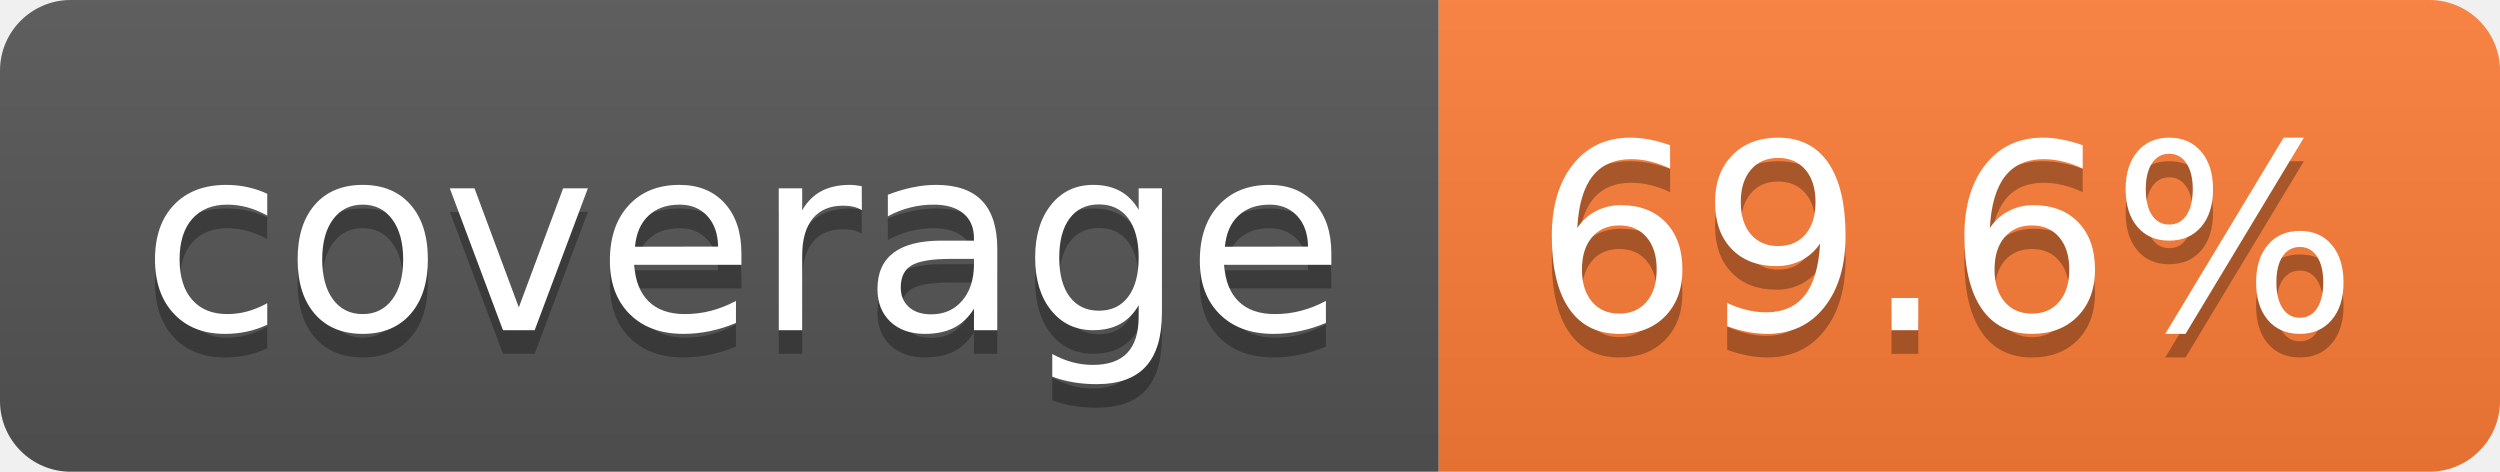
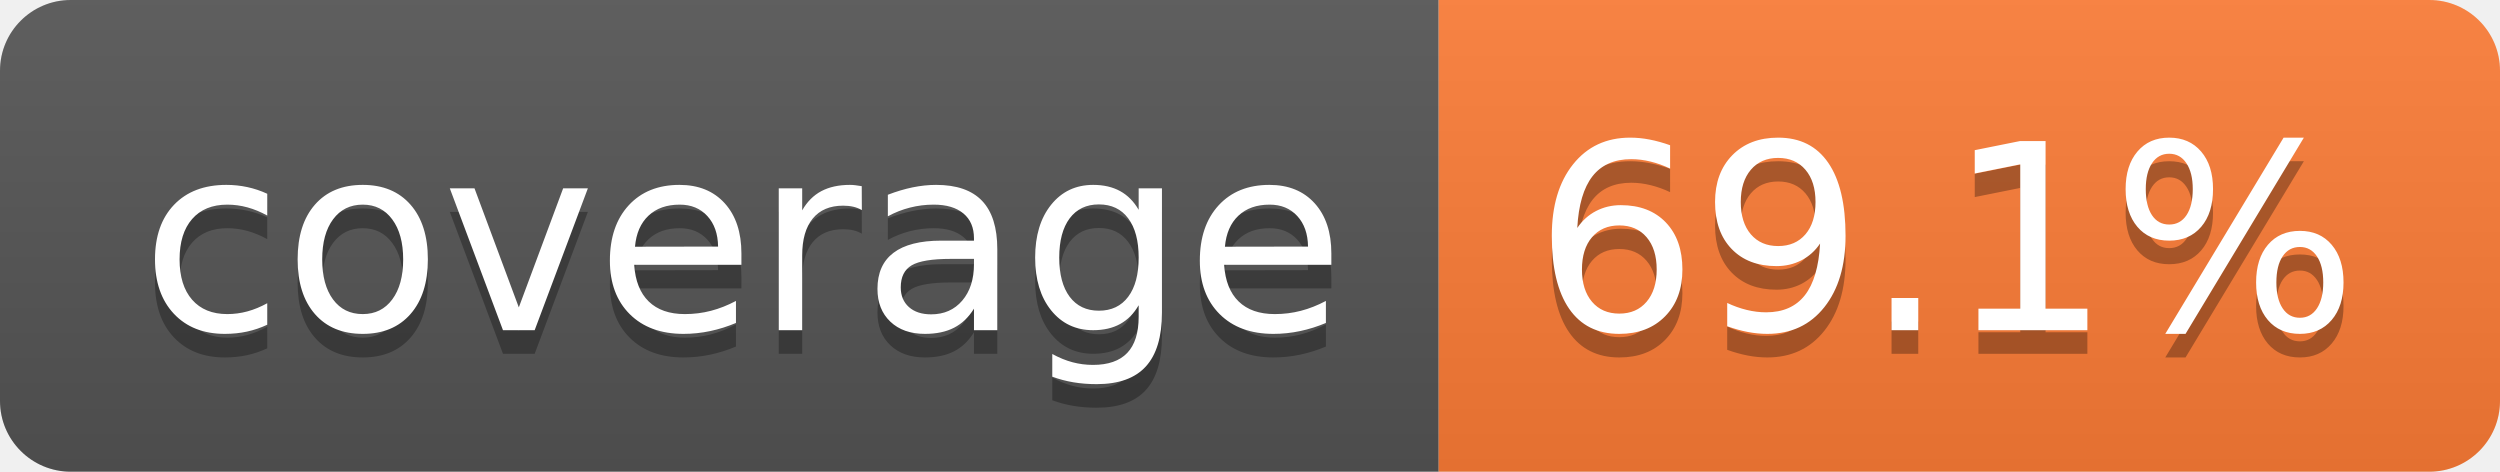
- <svg xmlns="http://www.w3.org/2000/svg" width="106" height="20" role="img" aria-label="coverage: 69.6%">
+ <svg xmlns="http://www.w3.org/2000/svg" width="106" height="20" role="img" aria-label="coverage: 69.1%">
  <linearGradient id="s" x2="0" y2="100%">
    <stop offset="0" stop-color="#bbb" stop-opacity=".1" />
    <stop offset="1" stop-opacity=".1" />
  </linearGradient>
  <clipPath id="r">
    <rect width="106" height="20" rx="3" fill="#fff" />
  </clipPath>
  <g clip-path="url(#r)">
    <rect width="61" height="20" fill="#555" />
    <rect x="61" width="45" height="20" fill="#fe7d37" />
    <rect width="106" height="20" fill="url(#s)" />
  </g>
  <g fill="#fff" text-anchor="middle" font-family="Verdana,Geneva,DejaVu Sans,sans-serif" text-rendering="geometricPrecision" font-size="110">
    <text aria-hidden="true" x="315" y="150" fill="#010101" fill-opacity=".3" transform="scale(.1)" textLength="510">coverage</text>
    <text x="315" y="140" transform="scale(.1)" fill="#fff" textLength="510">coverage</text>
-     <text aria-hidden="true" x="825" y="150" fill="#010101" fill-opacity=".3" transform="scale(.1)" textLength="350">69.6%</text>
-     <text x="825" y="140" transform="scale(.1)" fill="#fff" textLength="350">69.6%</text>
+     <text aria-hidden="true" x="825" y="150" fill="#010101" fill-opacity=".3" transform="scale(.1)" textLength="350">69.1%</text>
+     <text x="825" y="140" transform="scale(.1)" fill="#fff" textLength="350">69.1%</text>
  </g>
</svg>
